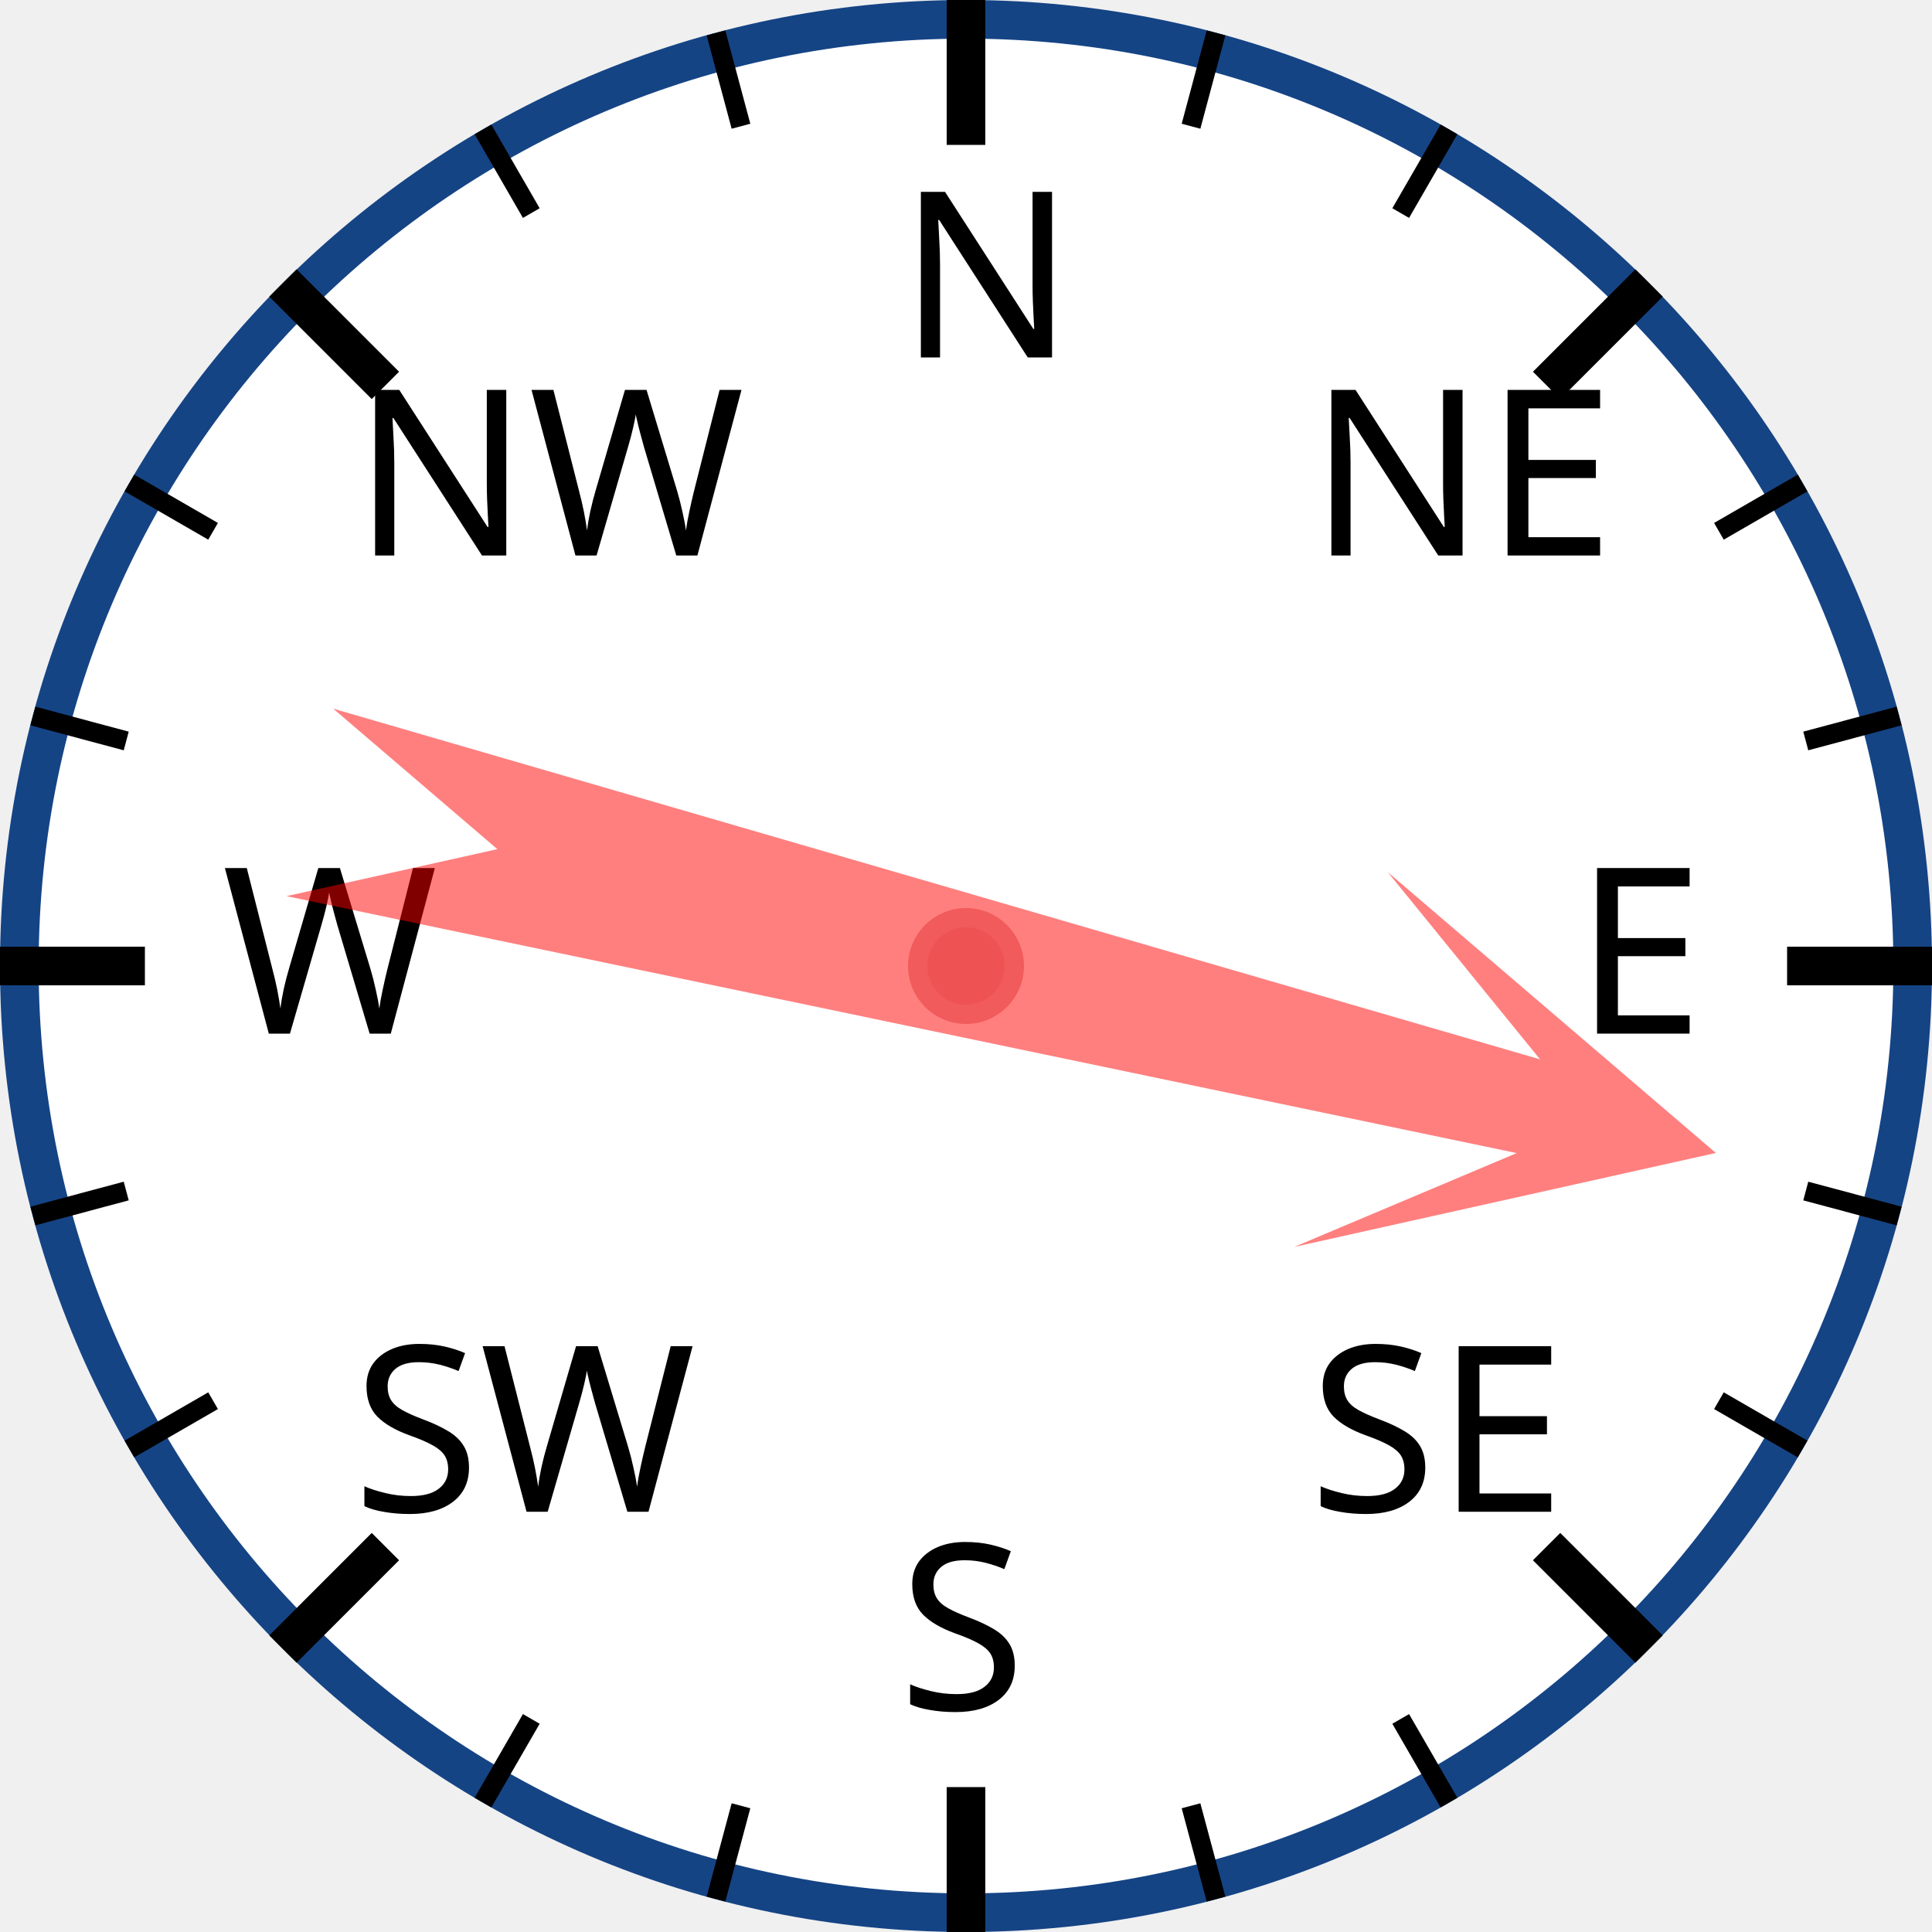
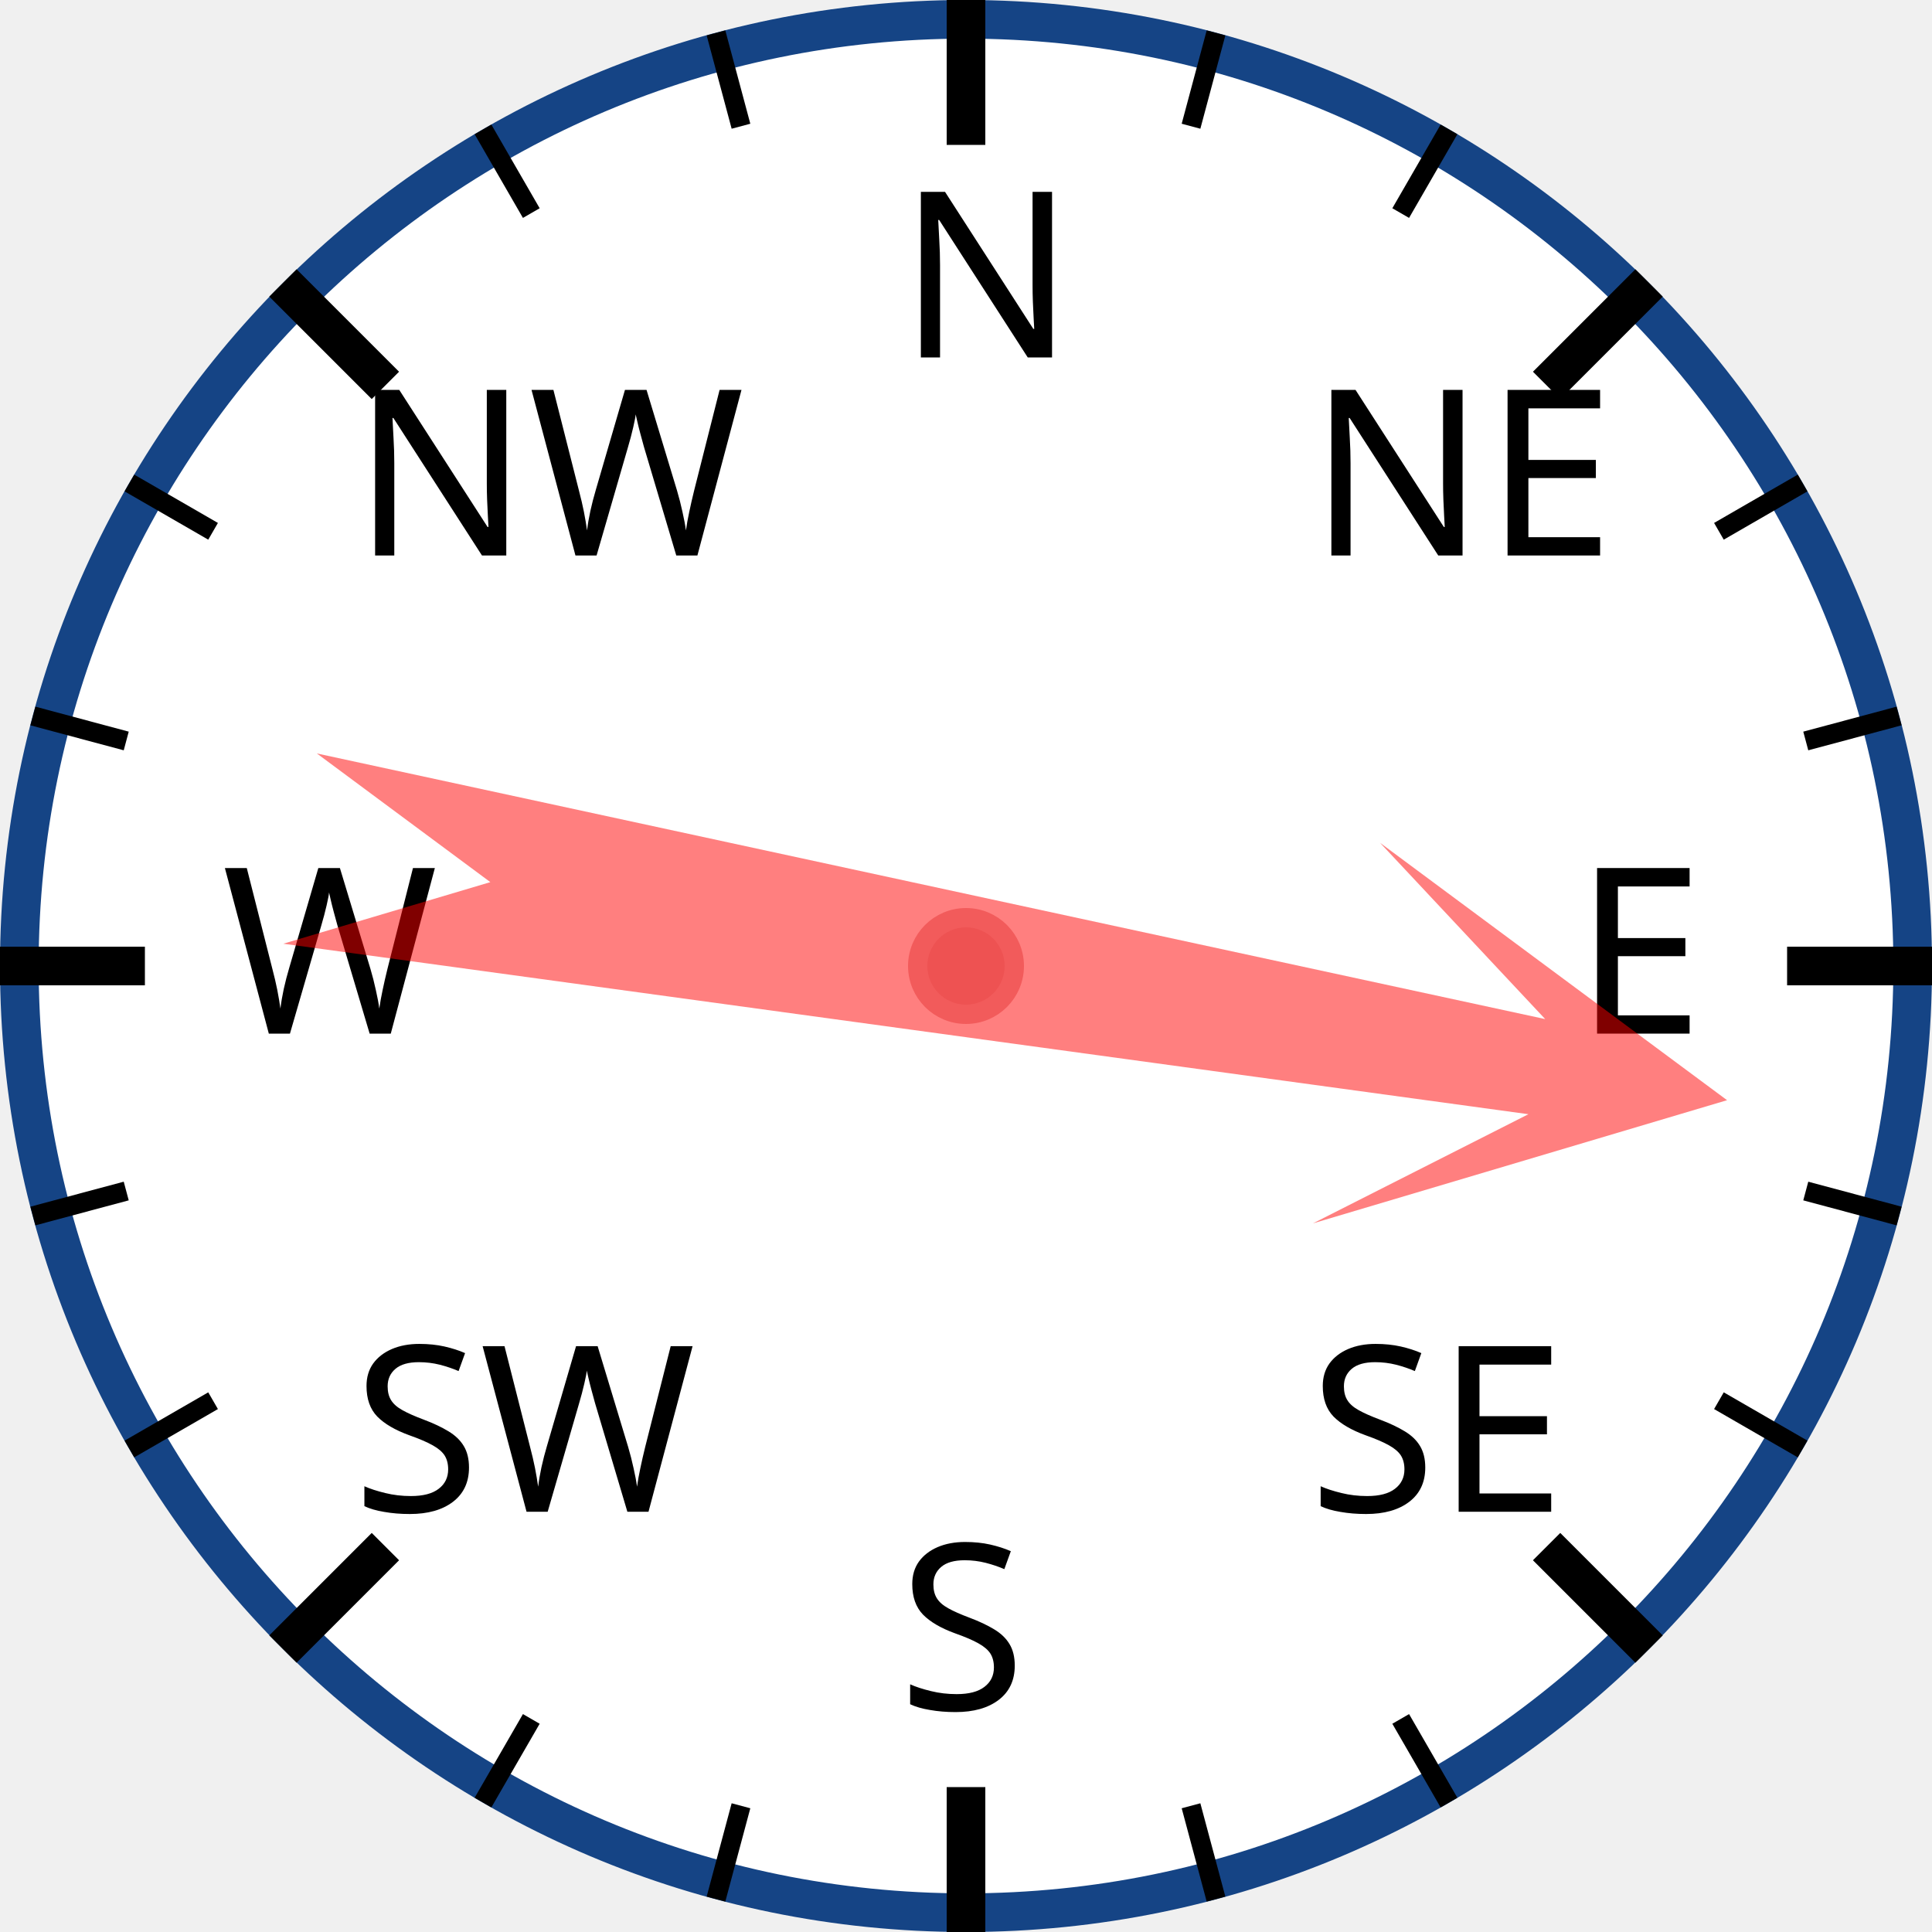
<svg xmlns="http://www.w3.org/2000/svg" width="120px" height="120px" viewBox="0 0 200 200">
  <circle cx="100" cy="100" r="98" style="fill: white; stroke: #154485; stroke-width: 4;" />
  <text x="93.0" y="37.0" style="font-family: sans-serif; font-size: 18pt;">N</text>
  <line x1="100.0" y1="0.0" x2="100.0" y2="15.0" style="stroke: black; stroke-width: 4;" />
  <line x1="74.118" y1="3.407" x2="76.706" y2="13.067" style="stroke: black; stroke-width: 2;" />
  <line x1="50" y1="13.397" x2="55" y2="22.058" style="stroke: black; stroke-width: 2;" />
  <text x="36.503" y="57.503" style="font-family: sans-serif; font-size: 18pt;">NW</text>
  <line x1="29.289" y1="29.289" x2="39.896" y2="39.896" style="stroke: black; stroke-width: 4;" />
  <line x1="13.397" y1="50" x2="22.058" y2="55" style="stroke: black; stroke-width: 2;" />
  <line x1="3.407" y1="74.118" x2="13.067" y2="76.706" style="stroke: black; stroke-width: 2;" />
  <text x="23.0" y="107.0" style="font-family: sans-serif; font-size: 18pt;">W</text>
  <line x1="0.0" y1="100.0" x2="15.0" y2="100.0" style="stroke: black; stroke-width: 4;" />
  <line x1="3.407" y1="125.882" x2="13.067" y2="123.294" style="stroke: black; stroke-width: 2;" />
  <line x1="13.397" y1="150" x2="22.058" y2="145" style="stroke: black; stroke-width: 2;" />
  <text x="36.503" y="156.497" style="font-family: sans-serif; font-size: 18pt;">SW</text>
  <line x1="29.289" y1="170.711" x2="39.896" y2="160.104" style="stroke: black; stroke-width: 4;" />
  <line x1="50" y1="186.603" x2="55" y2="177.942" style="stroke: black; stroke-width: 2;" />
  <line x1="74.118" y1="196.593" x2="76.706" y2="186.933" style="stroke: black; stroke-width: 2;" />
  <text x="93" y="177.0" style="font-family: sans-serif; font-size: 18pt;">S</text>
  <line x1="100" y1="200.0" x2="100" y2="185.0" style="stroke: black; stroke-width: 4;" />
  <line x1="125.882" y1="196.593" x2="123.294" y2="186.933" style="stroke: black; stroke-width: 2;" />
  <line x1="150.0" y1="186.603" x2="145.0" y2="177.942" style="stroke: black; stroke-width: 2;" />
  <text x="135.497" y="156.497" style="font-family: sans-serif; font-size: 18pt;">SE</text>
  <line x1="170.711" y1="170.711" x2="160.104" y2="160.104" style="stroke: black; stroke-width: 4;" />
  <line x1="186.603" y1="150" x2="177.942" y2="145" style="stroke: black; stroke-width: 2;" />
  <line x1="196.593" y1="125.882" x2="186.933" y2="123.294" style="stroke: black; stroke-width: 2;" />
  <text x="163.0" y="107" style="font-family: sans-serif; font-size: 18pt;">E</text>
  <line x1="200.0" y1="100" x2="185.0" y2="100" style="stroke: black; stroke-width: 4;" />
  <line x1="196.593" y1="74.118" x2="186.933" y2="76.706" style="stroke: black; stroke-width: 2;" />
  <line x1="186.603" y1="50" x2="177.942" y2="55" style="stroke: black; stroke-width: 2;" />
  <text x="135.497" y="57.503" style="font-family: sans-serif; font-size: 18pt;">NE</text>
  <line x1="170.711" y1="29.289" x2="160.104" y2="39.896" style="stroke: black; stroke-width: 4;" />
  <line x1="150" y1="13.397" x2="145" y2="22.058" style="stroke: black; stroke-width: 2;" />
  <line x1="125.882" y1="3.407" x2="123.294" y2="13.067" style="stroke: black; stroke-width: 2;" />
-   <polygon points="100 20 120 60 105 40 110 170 100 150 90 170 95 40 80 60" style="fill: red; fill-opacity: 0.5;" transform="rotate(104,100,100)" />
+   <polygon points="100 20 120 60 105 40 110 170 100 150 90 170 95 40 80 60" style="fill: red; fill-opacity: 0.5;" transform="rotate(100,100,100)" />
  <circle cx="100" cy="100" r="5" style="fill: #EE5252; stroke: #F25B5B; stroke-width: 2;" />
</svg>
